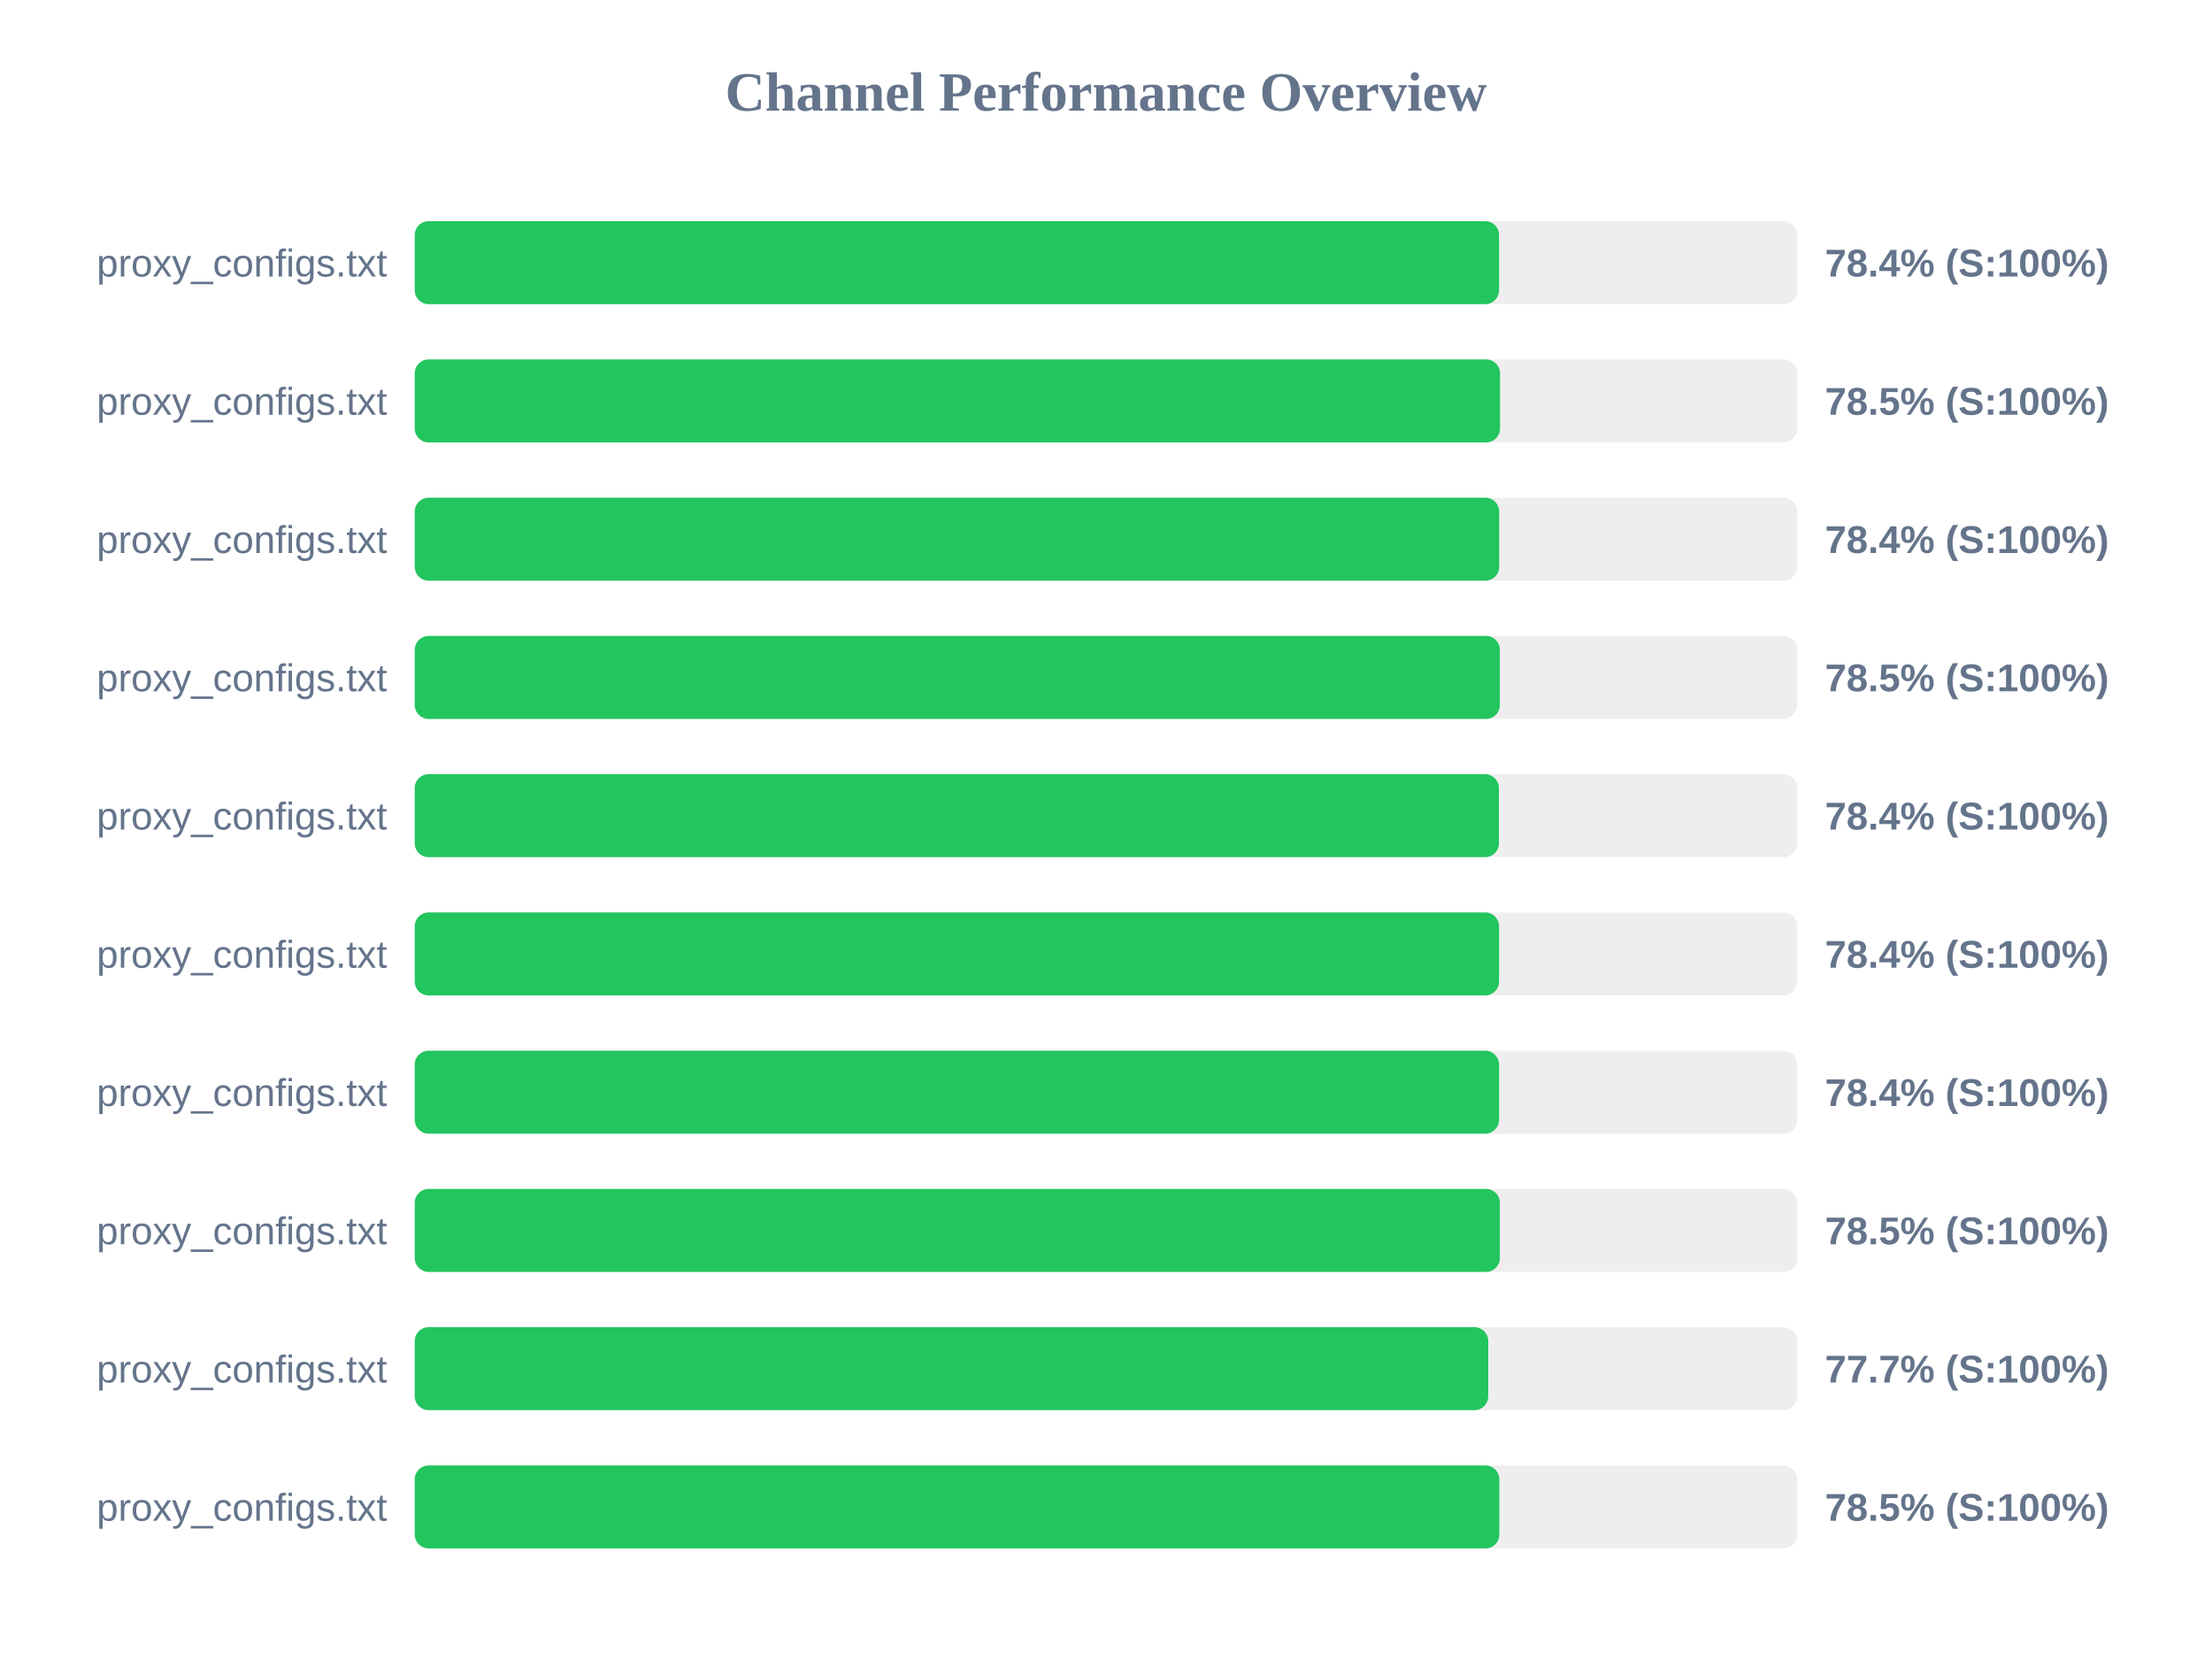
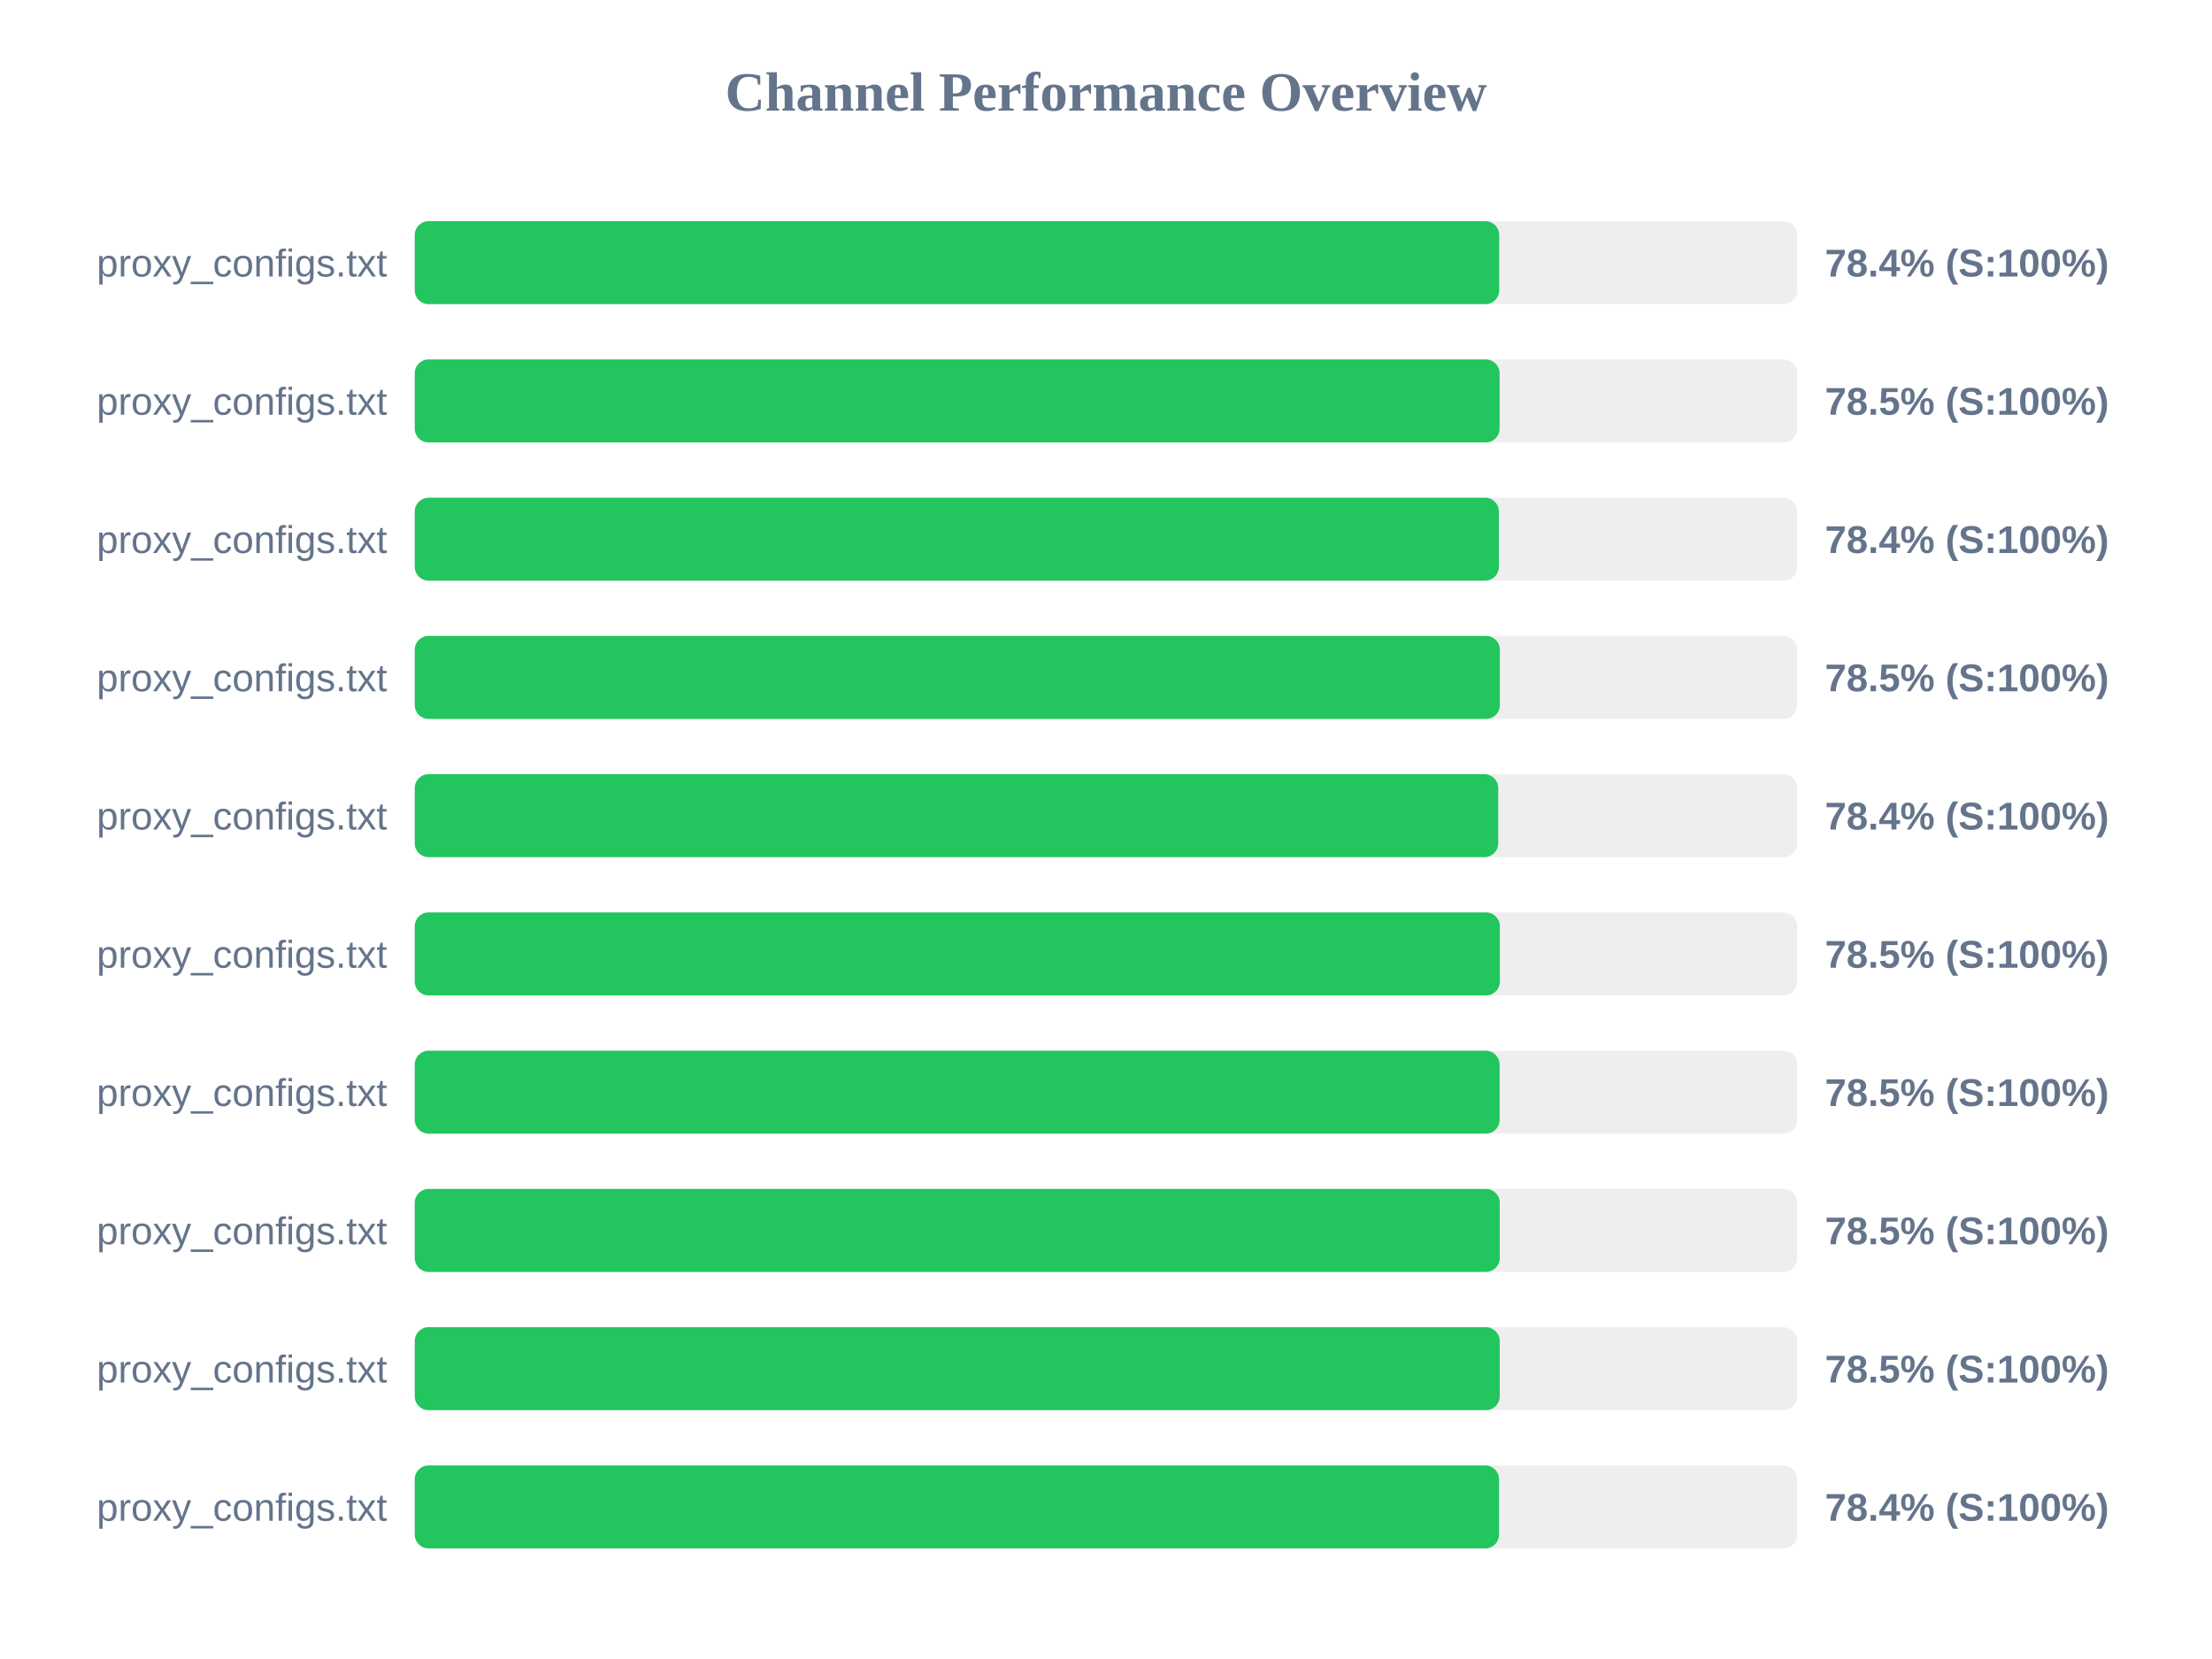
<svg xmlns="http://www.w3.org/2000/svg" width="800" height="600" version="1.1">
  <style>
        .row { font: 14px Arial; fill: #64748b; }
        .score { font: bold 14px Arial; fill: #64748b; }
    </style>
  <text x="400" y="40" text-anchor="middle" font-size="20px" font-weight="bold" fill="#64748b">Channel Performance Overview</text>
  <rect x="150" y="80" width="500" height="30" fill="#eee" rx="5" />
-   <rect x="150" y="80" width="392.15" height="30" fill="#22c55e" rx="5" />
+   <rect x="150" y="80" width="392.2" height="30" fill="#22c55e" rx="5" />
  <text x="140" y="100" text-anchor="end" class="row">proxy_configs.txt</text>
  <text x="660" y="100" text-anchor="start" class="score">78.4% (S:100%)</text>
  <rect x="150" y="130" width="500" height="30" fill="#eee" rx="5" />
-   <rect x="150" y="130" width="392.5" height="30" fill="#22c55e" rx="5" />
+   <rect x="150" y="130" width="392.35" height="30" fill="#22c55e" rx="5" />
  <text x="140" y="150" text-anchor="end" class="row">proxy_configs.txt</text>
  <text x="660" y="150" text-anchor="start" class="score">78.5% (S:100%)</text>
  <rect x="150" y="180" width="500" height="30" fill="#eee" rx="5" />
-   <rect x="150" y="180" width="392.2" height="30" fill="#22c55e" rx="5" />
+   <rect x="150" y="180" width="392.1" height="30" fill="#22c55e" rx="5" />
  <text x="140" y="200" text-anchor="end" class="row">proxy_configs.txt</text>
  <text x="660" y="200" text-anchor="start" class="score">78.4% (S:100%)</text>
  <rect x="150" y="230" width="500" height="30" fill="#eee" rx="5" />
  <rect x="150" y="230" width="392.45" height="30" fill="#22c55e" rx="5" />
  <text x="140" y="250" text-anchor="end" class="row">proxy_configs.txt</text>
  <text x="660" y="250" text-anchor="start" class="score">78.5% (S:100%)</text>
  <rect x="150" y="280" width="500" height="30" fill="#eee" rx="5" />
-   <rect x="150" y="280" width="392.1" height="30" fill="#22c55e" rx="5" />
+   <rect x="150" y="280" width="391.85" height="30" fill="#22c55e" rx="5" />
  <text x="140" y="300" text-anchor="end" class="row">proxy_configs.txt</text>
  <text x="660" y="300" text-anchor="start" class="score">78.4% (S:100%)</text>
  <rect x="150" y="330" width="500" height="30" fill="#eee" rx="5" />
-   <rect x="150" y="330" width="392.15" height="30" fill="#22c55e" rx="5" />
+   <rect x="150" y="330" width="392.45" height="30" fill="#22c55e" rx="5" />
  <text x="140" y="350" text-anchor="end" class="row">proxy_configs.txt</text>
-   <text x="660" y="350" text-anchor="start" class="score">78.4% (S:100%)</text>
+   <text x="660" y="350" text-anchor="start" class="score">78.5% (S:100%)</text>
  <rect x="150" y="380" width="500" height="30" fill="#eee" rx="5" />
-   <rect x="150" y="380" width="392.15" height="30" fill="#22c55e" rx="5" />
+   <rect x="150" y="380" width="392.35" height="30" fill="#22c55e" rx="5" />
  <text x="140" y="400" text-anchor="end" class="row">proxy_configs.txt</text>
-   <text x="660" y="400" text-anchor="start" class="score">78.4% (S:100%)</text>
+   <text x="660" y="400" text-anchor="start" class="score">78.5% (S:100%)</text>
  <rect x="150" y="430" width="500" height="30" fill="#eee" rx="5" />
-   <rect x="150" y="430" width="392.45" height="30" fill="#22c55e" rx="5" />
+   <rect x="150" y="430" width="392.4" height="30" fill="#22c55e" rx="5" />
  <text x="140" y="450" text-anchor="end" class="row">proxy_configs.txt</text>
  <text x="660" y="450" text-anchor="start" class="score">78.5% (S:100%)</text>
  <rect x="150" y="480" width="500" height="30" fill="#eee" rx="5" />
-   <rect x="150" y="480" width="388.25" height="30" fill="#22c55e" rx="5" />
+   <rect x="150" y="480" width="392.4" height="30" fill="#22c55e" rx="5" />
  <text x="140" y="500" text-anchor="end" class="row">proxy_configs.txt</text>
-   <text x="660" y="500" text-anchor="start" class="score">77.7% (S:100%)</text>
+   <text x="660" y="500" text-anchor="start" class="score">78.5% (S:100%)</text>
  <rect x="150" y="530" width="500" height="30" fill="#eee" rx="5" />
-   <rect x="150" y="530" width="392.25" height="30" fill="#22c55e" rx="5" />
+   <rect x="150" y="530" width="392.15" height="30" fill="#22c55e" rx="5" />
  <text x="140" y="550" text-anchor="end" class="row">proxy_configs.txt</text>
-   <text x="660" y="550" text-anchor="start" class="score">78.5% (S:100%)</text>
+   <text x="660" y="550" text-anchor="start" class="score">78.4% (S:100%)</text>
</svg>
